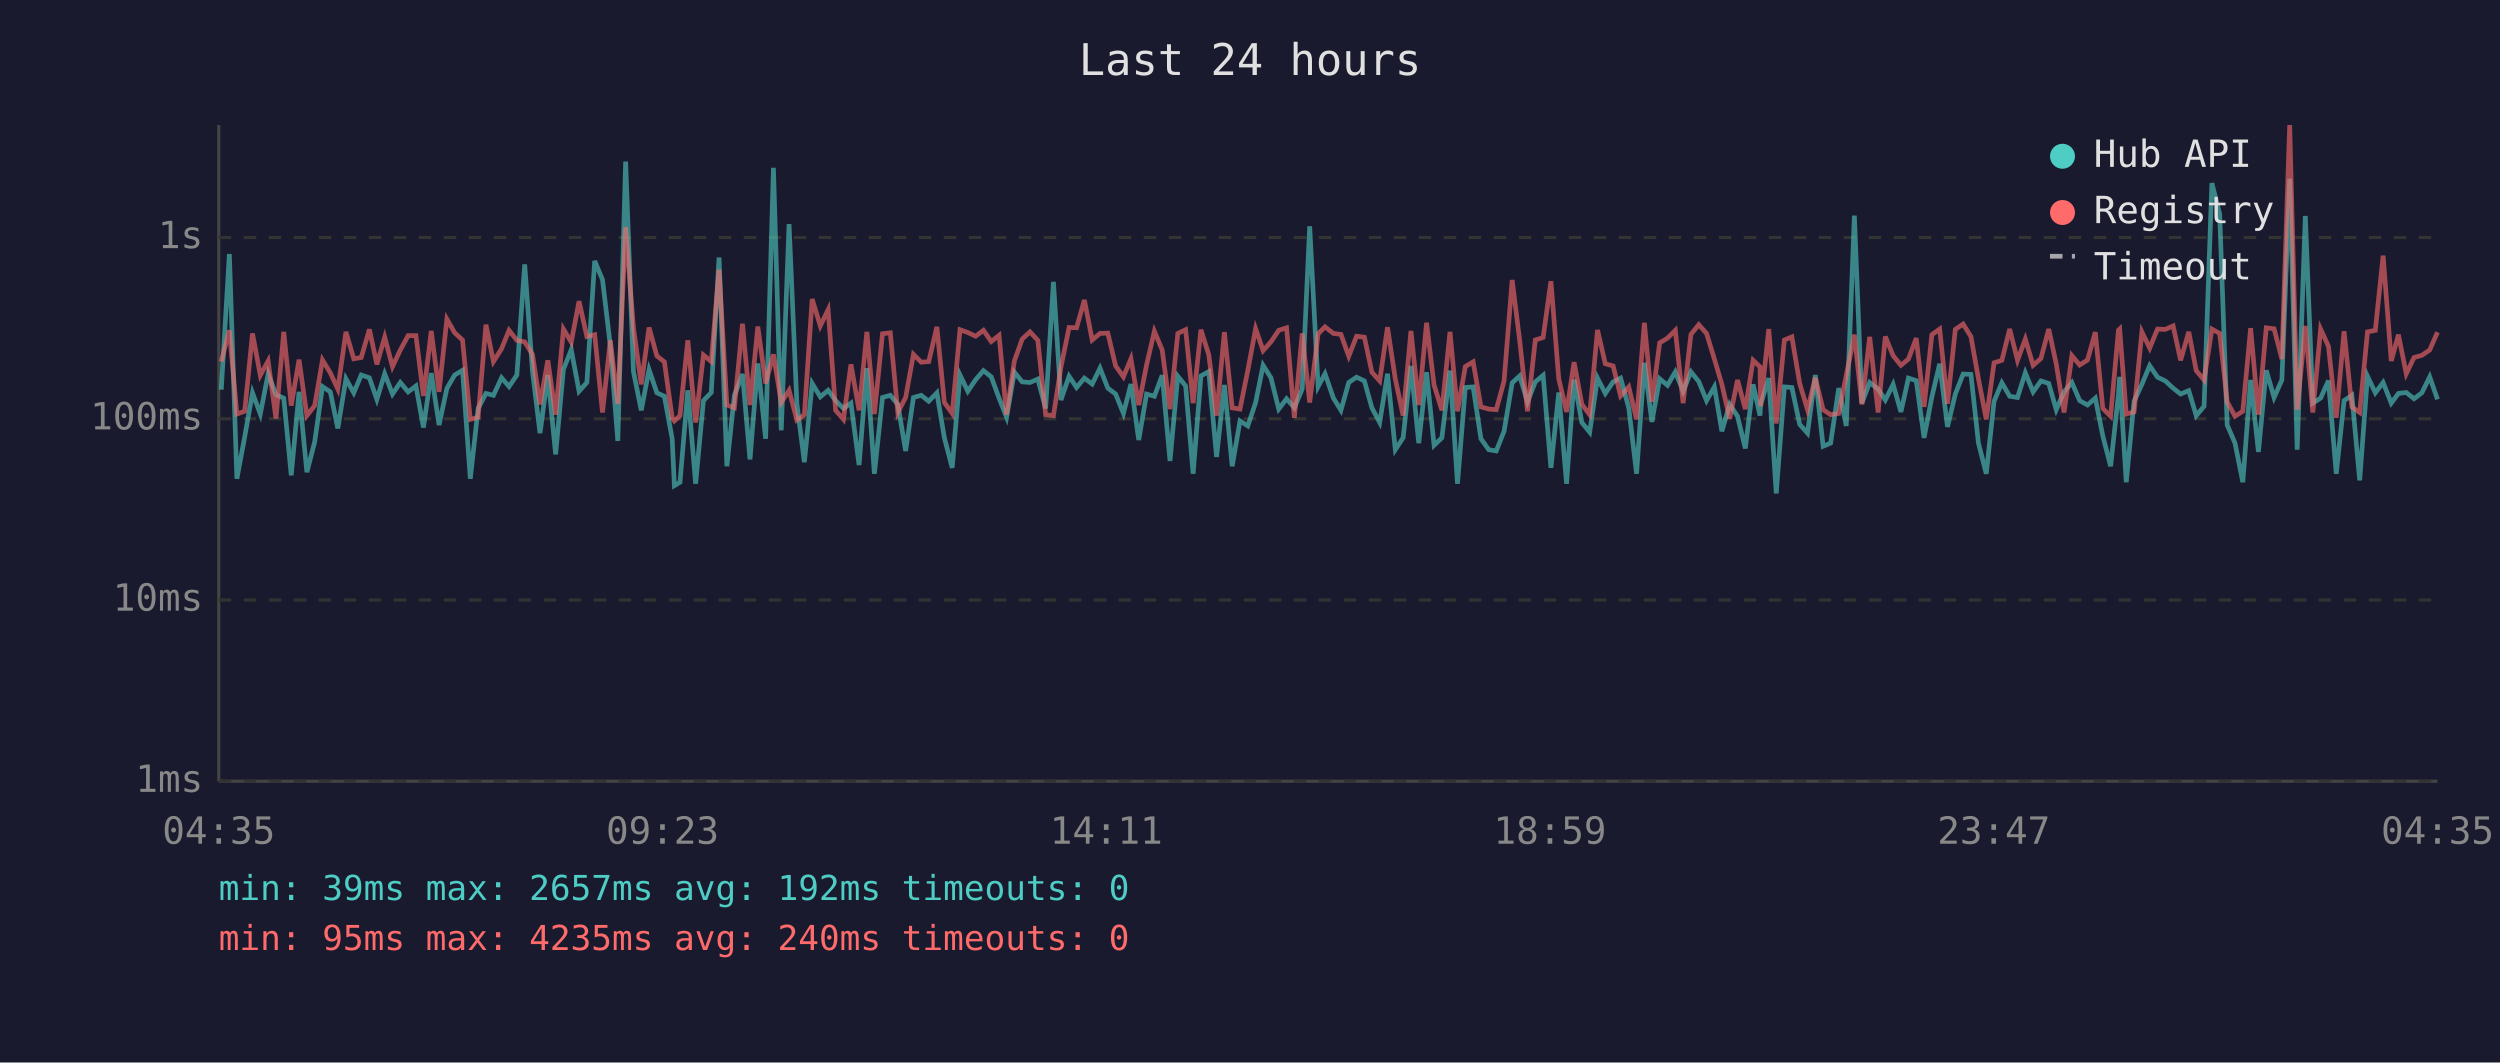
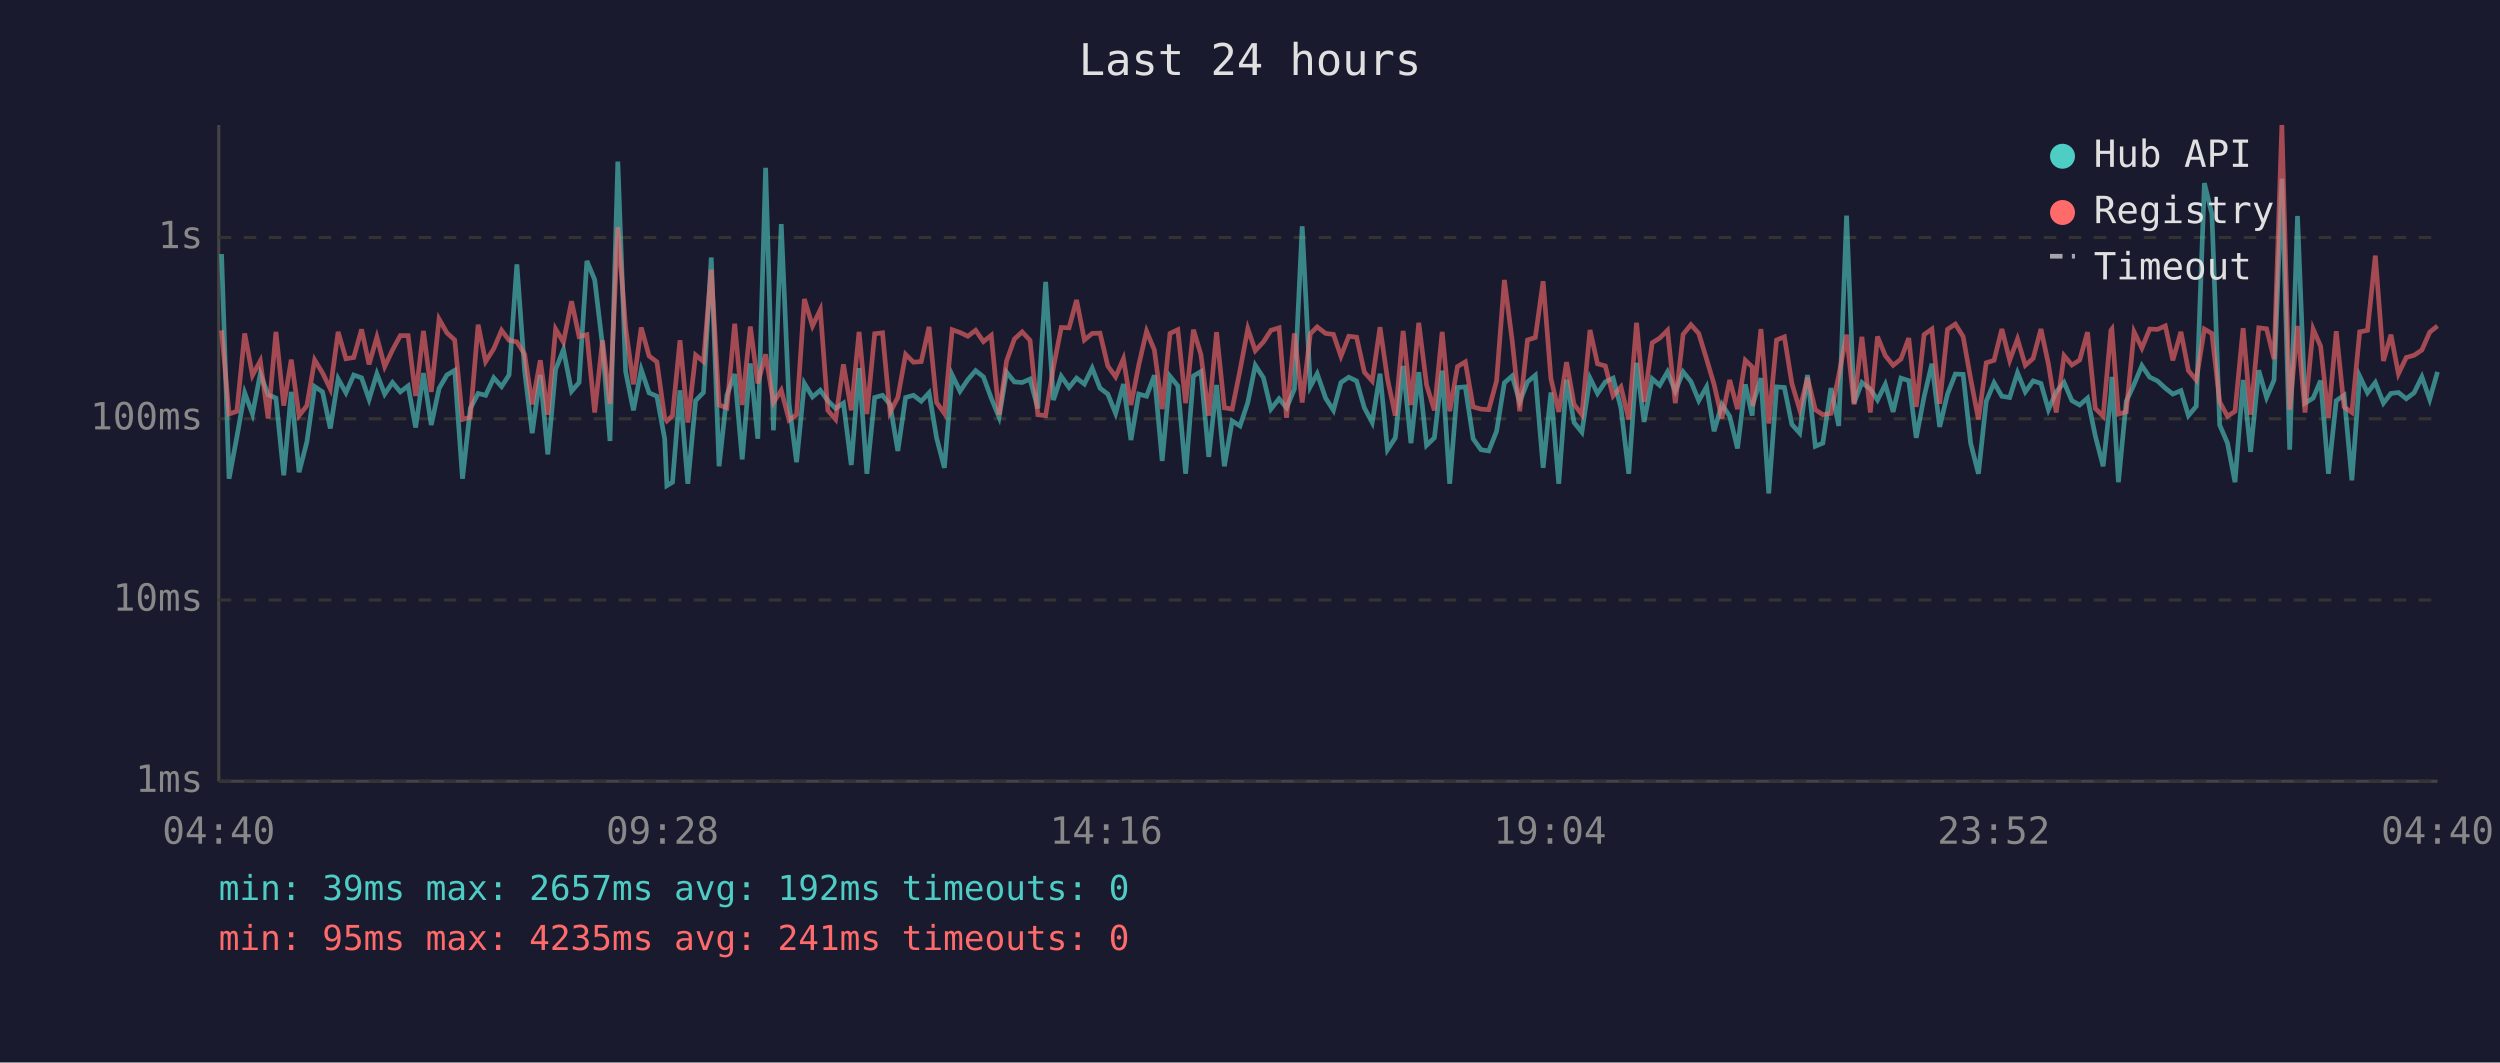
<svg xmlns="http://www.w3.org/2000/svg" viewBox="0 0 800 340" font-family="monospace" font-size="12">
  <rect width="800" height="340" fill="#1a1a2e" />
  <text x="400" y="24" fill="#e0e0e0" font-size="14" text-anchor="middle">Last 24 hours</text>
  <line x1="70" y1="40" x2="70" y2="250" stroke="#444" stroke-width="1" />
  <line x1="70" y1="250" x2="780" y2="250" stroke="#444" stroke-width="1" />
  <line x1="70" y1="250" x2="780" y2="250" stroke="#333" stroke-width="1" stroke-dasharray="4" />
  <text x="65" y="250" fill="#888" text-anchor="end" dominant-baseline="middle">1ms</text>
  <line x1="70" y1="192" x2="780" y2="192" stroke="#333" stroke-width="1" stroke-dasharray="4" />
  <text x="65" y="192" fill="#888" text-anchor="end" dominant-baseline="middle">10ms</text>
  <line x1="70" y1="134" x2="780" y2="134" stroke="#333" stroke-width="1" stroke-dasharray="4" />
  <text x="65" y="134" fill="#888" text-anchor="end" dominant-baseline="middle">100ms</text>
  <line x1="70" y1="76" x2="780" y2="76" stroke="#333" stroke-width="1" stroke-dasharray="4" />
  <text x="65" y="76" fill="#888" text-anchor="end" dominant-baseline="middle">1s</text>
-   <text x="70" y="270" fill="#888" text-anchor="middle">04:35</text>
-   <text x="212" y="270" fill="#888" text-anchor="middle">09:23</text>
-   <text x="354" y="270" fill="#888" text-anchor="middle">14:11</text>
-   <text x="496" y="270" fill="#888" text-anchor="middle">18:59</text>
-   <text x="638" y="270" fill="#888" text-anchor="middle">23:47</text>
-   <text x="780" y="270" fill="#888" text-anchor="middle">04:35</text>
-   <polyline points="70.8,124.7 73.4,81.3 75.8,153.2 78.3,139.8 80.8,125.7 83.3,132.5 85.8,119.6 88.3,126.3 90.8,127.4 93.2,152.1 95.7,125.4 98.2,151.1 100.7,141.4 103.2,123.7 105.7,125.4 108.1,137.1 110.7,121.2 113.2,125.7 115.6,120.0 118.2,120.9 120.6,127.8 123.1,119.6 125.6,126.1 128.1,122.4 130.6,125.4 133.1,123.5 135.5,136.8 138.0,119.4 140.5,136.0 143.0,124.3 145.5,120.0 148.0,118.5 150.5,153.2 153.0,130.7 155.5,125.9 157.9,126.5 160.5,120.9 162.9,123.7 165.4,120.0 167.9,84.6 170.4,118.9 172.8,138.6 175.3,120.0 177.8,145.4 180.3,118.2 182.8,111.9 185.3,125.2 187.8,122.4 190.3,83.5 192.8,89.5 195.3,110.6 197.7,141.1 200.2,51.7 202.7,118.9 205.2,131.3 207.7,118.3 210.2,125.7 212.6,126.8 215.1,140.4 215.8,155.4 217.6,154.3 220.1,124.9 222.6,154.8 225.1,128.2 227.6,125.6 230.1,82.4 232.6,149.2 235.0,126.5 237.6,119.7 240.0,147.0 242.5,116.3 245.0,140.4 247.5,53.7 250.0,137.7 252.5,71.7 255.0,129.2 257.4,147.9 259.9,122.7 262.5,127.0 265.0,124.9 267.4,128.2 269.9,130.7 272.3,129.0 274.9,148.8 277.4,117.8 279.8,151.6 282.4,127.2 284.9,126.5 287.3,129.4 289.8,144.3 292.3,127.2 294.8,126.5 297.2,128.4 299.8,125.7 302.2,140.1 304.7,149.7 307.2,120.0 309.7,125.2 312.2,121.5 314.7,118.6 317.2,120.6 319.7,127.4 322.1,133.5 324.6,119.1 327.1,122.2 329.6,122.4 332.1,121.3 334.6,130.7 337.1,90.2 339.5,128.0 342.1,120.4 344.5,124.0 347.0,121.0 349.5,122.9 352.0,117.8 354.5,124.2 357.0,126.1 359.5,132.3 361.9,122.9 364.4,140.8 366.9,126.1 369.4,126.8 371.9,120.1 374.4,147.5 376.9,120.4 379.4,123.5 381.8,151.6 384.3,120.3 386.8,118.9 389.3,146.2 391.8,123.2 394.3,149.2 396.8,134.7 399.3,136.3 401.8,128.8 404.2,116.9 406.7,120.9 409.2,130.9 411.7,127.6 414.2,130.5 416.7,124.5 419.1,72.4 421.8,123.7 424.0,119.6 426.7,127.4 429.1,131.3 431.6,122.4 434.1,120.7 436.6,121.9 439.0,130.5 441.5,135.2 444.0,119.6 446.5,143.9 449.0,140.1 451.5,117.1 454.0,141.8 456.5,119.1 458.9,142.5 461.4,140.1 464.0,118.6 466.4,154.8 468.9,124.0 471.4,123.8 473.9,140.4 476.4,143.9 478.8,144.3 481.3,138.0 483.9,122.5 486.3,120.3 488.8,128.6 491.3,122.2 493.8,120.1 496.3,149.7 498.8,125.6 501.3,154.8 503.7,121.5 506.2,135.2 508.7,138.3 511.2,121.0 513.7,125.9 516.2,122.2 518.6,121.0 521.2,130.5 523.7,151.6 526.2,116.1 528.6,135.0 531.1,121.2 533.6,123.3 536.1,119.0 538.6,125.2 541.1,119.0 543.6,122.1 546.1,128.2 548.6,123.8 551.0,138.0 553.5,129.4 556.0,133.2 558.5,143.5 561.0,123.0 563.2,133.0 563.4,129.4 566.0,121.0 568.4,157.9 571.0,123.8 573.4,124.0 575.9,135.8 578.4,138.6 580.9,120.0 583.4,142.8 585.8,141.8 588.4,124.2 590.8,136.3 593.4,69.0 595.8,129.0 598.3,122.4 601.0,124.5 603.3,128.0 605.8,123.0 608.3,131.8 610.7,121.0 613.2,121.8 615.7,140.1 618.2,127.0 620.7,116.4 623.2,136.6 625.7,126.1 628.2,119.7 630.7,119.8 633.1,141.8 635.6,151.6 638.1,128.4 640.6,122.5 643.1,126.8 645.6,127.2 648.1,119.3 650.6,125.4 653.1,121.9 655.6,122.7 658.0,131.1 660.5,125.4 663.0,122.4 665.5,128.2 668.0,129.6 670.5,127.4 672.9,139.5 675.4,149.2 677.9,126.3 678.3,120.6 680.4,154.3 682.9,128.4 685.4,123.0 687.9,117.0 690.4,120.7 692.9,121.9 695.4,124.2 697.8,126.1 700.4,125.0 702.8,133.0 705.3,130.0 707.8,58.6 710.3,68.5 712.7,136.0 715.2,141.8 717.7,154.3 720.2,121.6 722.7,144.6 725.2,118.5 727.7,127.2 730.2,121.6 732.7,57.2 735.1,143.9 737.7,69.1 740.1,129.0 742.6,127.4 745.1,121.8 747.6,151.6 750.1,128.2 752.6,126.5 755.1,153.7 757.6,120.4 760.1,125.7 762.6,122.4 765.2,129.0 767.5,125.9 770.0,125.6 772.5,127.6 775.0,125.7 777.5,120.6 780.0,127.8" fill="none" stroke="#4ecdc4" stroke-width="1.5" opacity="0.6" />
-   <polyline points="70.8,115.7 73.4,105.7 75.8,132.5 78.3,131.6 80.8,106.7 83.3,120.1 85.8,115.5 88.3,133.9 90.8,106.2 93.2,129.8 95.7,115.1 98.2,133.0 100.7,129.8 103.2,115.2 105.7,119.3 108.1,124.5 110.7,106.2 113.2,114.8 115.6,114.4 118.2,105.4 120.6,116.6 123.1,107.9 125.6,117.3 128.1,112.0 130.6,107.4 133.1,107.4 135.5,126.7 138.0,105.9 140.5,125.4 143.0,102.1 145.5,106.5 148.0,108.8 150.5,134.2 153.0,133.5 155.5,103.9 157.9,115.7 160.5,111.6 162.9,105.7 165.4,108.9 167.9,109.4 170.4,113.4 172.8,129.4 175.3,115.3 177.8,132.7 180.3,105.3 182.8,109.5 185.3,96.4 187.8,107.7 190.3,107.1 192.8,132.0 195.3,108.9 197.7,129.2 200.2,72.7 202.7,104.8 205.2,123.0 207.7,104.8 210.2,113.9 212.6,115.8 215.1,133.7 215.8,134.7 217.6,133.0 220.1,108.9 222.6,135.2 225.1,113.6 227.6,115.7 230.1,86.3 232.6,129.6 235.0,130.5 237.6,103.6 240.0,129.6 242.5,104.5 245.0,122.7 247.5,113.4 250.0,128.8 252.5,124.9 255.0,134.4 257.4,132.7 259.9,95.7 262.5,104.3 265.0,99.1 267.4,131.3 269.9,134.2 272.3,116.6 274.9,131.3 277.4,106.2 279.8,132.5 282.4,106.8 284.9,106.5 287.3,132.0 289.8,127.2 292.3,113.4 294.8,115.9 297.2,115.7 299.8,104.6 302.2,128.8 304.7,132.3 307.2,105.5 309.7,106.4 312.2,107.6 314.7,105.7 317.2,109.3 319.7,107.3 322.1,132.7 324.6,115.5 327.1,108.5 329.6,106.2 332.1,108.9 334.6,132.7 337.1,133.0 339.5,117.5 342.1,104.8 344.5,104.9 347.0,96.0 349.5,108.8 352.0,106.7 354.5,106.6 357.0,117.1 359.5,120.6 361.9,114.8 364.4,129.6 366.9,116.8 369.4,106.0 371.9,112.0 374.4,130.9 376.9,106.7 379.4,105.5 381.8,129.0 384.3,105.5 386.8,113.5 389.3,133.0 391.8,106.3 394.3,130.5 396.8,130.9 399.3,118.5 401.8,105.2 404.2,112.2 406.7,109.4 409.2,105.7 411.7,104.9 414.2,133.7 416.7,106.7 419.1,128.8 421.8,106.8 424.0,104.6 426.7,106.7 429.1,107.0 431.6,114.0 434.1,107.6 436.6,107.9 439.0,119.1 441.5,121.9 444.0,104.7 446.5,121.3 449.0,133.0 451.5,105.9 454.0,129.6 456.5,103.3 458.9,123.2 461.4,131.3 464.0,106.2 466.4,131.6 468.9,117.3 471.4,115.8 473.9,130.2 476.4,130.9 478.8,131.1 481.3,121.9 483.9,89.6 486.3,109.0 488.8,131.6 491.3,108.8 493.8,108.0 496.3,90.0 498.8,121.2 501.3,131.8 503.7,115.9 506.2,129.4 508.7,132.7 511.2,105.6 513.7,116.4 516.2,117.1 518.6,126.7 521.2,123.8 523.7,134.2 526.2,103.3 528.6,128.6 531.1,109.7 533.6,108.2 536.1,105.7 538.6,129.0 541.1,107.0 543.6,103.9 546.1,106.7 548.6,114.9 551.0,123.0 553.5,133.9 556.0,121.6 558.5,130.9 561.0,115.3 563.2,117.4 563.4,130.0 566.0,105.3 568.4,135.5 571.0,108.8 573.4,107.8 575.9,122.7 578.4,131.1 580.9,120.9 583.4,131.1 585.8,132.7 588.4,132.3 590.8,120.1 593.4,107.1 595.8,129.4 598.3,107.8 601.0,132.0 603.3,107.7 605.8,113.8 608.3,116.9 610.7,114.9 613.2,108.2 615.7,130.2 618.2,107.1 620.7,105.3 623.2,129.2 625.7,105.4 628.2,103.7 630.7,107.7 633.1,121.2 635.6,134.2 638.1,116.1 640.6,115.3 643.1,105.3 645.6,115.3 648.1,108.5 650.6,116.9 653.1,114.7 655.6,105.3 658.0,116.5 660.5,132.0 663.0,113.8 665.5,116.8 668.0,115.2 670.5,106.3 672.9,130.7 675.4,133.2 677.9,105.7 678.3,105.3 680.4,132.5 682.9,131.8 685.4,106.2 687.9,111.4 690.4,105.3 692.9,105.4 695.4,104.3 697.8,115.3 700.4,106.2 702.8,118.6 705.3,121.6 707.8,105.3 710.3,106.7 712.7,128.6 715.2,133.2 717.7,131.6 720.2,105.0 722.7,132.7 725.2,104.9 727.7,105.2 730.2,114.9 732.7,40.0 735.1,131.1 737.7,104.3 740.1,132.0 742.6,105.3 745.1,110.8 747.6,133.7 750.1,106.0 752.6,130.2 755.1,132.0 757.6,106.2 760.1,105.7 762.6,81.8 765.2,115.5 767.5,107.1 770.0,119.6 772.5,114.4 775.0,113.7 777.5,112.0 780.0,106.3" fill="none" stroke="#ff6b6b" stroke-width="1.5" opacity="0.6" />
+   <text x="70" y="270" fill="#888" text-anchor="middle">04:40</text>
+   <text x="212" y="270" fill="#888" text-anchor="middle">09:28</text>
+   <text x="354" y="270" fill="#888" text-anchor="middle">14:16</text>
+   <text x="496" y="270" fill="#888" text-anchor="middle">19:04</text>
+   <text x="638" y="270" fill="#888" text-anchor="middle">23:52</text>
+   <text x="780" y="270" fill="#888" text-anchor="middle">04:40</text>
+   <polyline points="70.9,81.3 73.3,153.2 75.8,139.8 78.3,125.7 80.8,132.5 83.3,119.6 85.8,126.3 88.3,127.4 90.8,152.1 93.2,125.4 95.7,151.1 98.2,141.4 100.7,123.7 103.2,125.4 105.7,137.1 108.2,121.2 110.7,125.7 113.2,120.0 115.7,120.9 118.1,127.8 120.6,119.6 123.1,126.1 125.6,122.4 128.1,125.4 130.6,123.5 133.0,136.8 135.5,119.4 138.0,136.0 140.5,124.3 143.0,120.0 145.5,118.5 148.0,153.2 150.5,130.7 153.0,125.9 155.4,126.5 158.0,120.9 160.5,123.7 162.9,120.0 165.4,84.6 167.9,118.9 170.3,138.6 172.9,120.0 175.3,145.4 177.8,118.2 180.3,111.9 182.9,125.2 185.3,122.4 187.8,83.5 190.3,89.5 192.8,110.6 195.2,141.1 197.7,51.7 200.2,118.9 202.7,131.3 205.2,118.3 207.7,125.7 210.2,126.8 212.7,140.4 213.4,155.4 215.2,154.3 217.6,124.9 220.1,154.8 222.6,128.2 225.1,125.6 227.6,82.4 230.1,149.2 232.6,126.5 235.1,119.7 237.5,147.0 240.1,116.3 242.5,140.4 245.0,53.7 247.5,137.7 250.0,71.7 252.5,129.2 254.9,147.9 257.4,122.7 260.0,127.0 262.5,124.9 264.9,128.2 267.4,130.7 269.9,129.0 272.4,148.8 274.9,117.8 277.4,151.6 279.9,127.2 282.4,126.5 284.8,129.4 287.3,144.3 289.8,127.2 292.3,126.5 294.8,128.4 297.3,125.7 299.7,140.1 302.2,149.7 304.7,120.0 307.2,125.2 309.7,121.5 312.2,118.6 314.7,120.6 317.2,127.4 319.7,133.5 322.1,119.1 324.6,122.2 327.1,122.4 329.6,121.3 332.1,130.7 334.6,90.2 337.1,128.0 339.6,120.4 342.1,124.0 344.5,121.0 347.0,122.9 349.5,117.8 352.0,124.2 354.5,126.1 357.0,132.3 359.5,122.9 361.9,140.8 364.4,126.1 366.9,126.8 369.4,120.1 371.9,147.5 374.4,120.4 376.9,123.5 379.4,151.6 381.9,120.3 384.3,118.9 386.8,146.2 389.3,123.2 391.8,149.2 394.3,134.7 396.8,136.3 399.3,128.8 401.7,116.9 404.3,120.9 406.7,130.9 409.3,127.6 411.7,130.5 414.2,124.5 416.7,72.4 419.3,123.7 421.5,119.6 424.2,127.4 426.7,131.3 429.1,122.4 431.6,120.7 434.1,121.9 436.6,130.5 439.1,135.2 441.6,119.6 444.0,143.9 446.5,140.1 449.0,117.1 451.5,141.8 454.0,119.1 456.5,142.5 459.0,140.1 461.5,118.6 463.9,154.8 466.4,124.0 468.9,123.8 471.4,140.4 473.9,143.9 476.4,144.3 478.9,138.0 481.4,122.5 483.9,120.3 486.3,128.6 488.8,122.2 491.3,120.1 493.8,149.7 496.3,125.6 498.8,154.8 501.3,121.5 503.7,135.2 506.2,138.3 508.8,121.0 511.2,125.9 513.7,122.2 516.2,121.0 518.7,130.5 521.2,151.6 523.7,116.1 526.1,135.0 528.7,121.2 531.1,123.3 533.6,119.0 536.1,125.2 538.6,119.0 541.1,122.1 543.6,128.2 546.1,123.8 548.5,138.0 551.0,129.4 553.5,133.2 556.0,143.5 558.5,123.0 560.7,133.0 560.9,129.4 563.5,121.0 566.0,157.9 568.5,123.8 571.0,124.0 573.4,135.8 575.9,138.6 578.4,120.0 580.9,142.8 583.3,141.8 585.9,124.2 588.4,136.3 590.9,69.0 593.3,129.0 595.8,122.4 598.5,124.5 600.8,128.0 603.3,123.0 605.8,131.8 608.3,121.0 610.8,121.8 613.2,140.1 615.7,127.0 618.2,116.4 620.7,136.6 623.2,126.1 625.7,119.7 628.2,119.8 630.6,141.8 633.1,151.6 635.6,128.4 638.1,122.5 640.6,126.8 643.1,127.2 645.6,119.3 648.1,125.4 650.6,121.9 653.1,122.7 655.5,131.1 658.0,125.4 660.5,122.4 663.0,128.2 665.5,129.6 668.0,127.4 670.5,139.5 673.0,149.2 675.5,126.3 675.8,120.6 677.9,154.3 680.4,128.4 682.9,123.0 685.4,117.0 687.9,120.7 690.4,121.9 692.9,124.2 695.3,126.1 697.9,125.0 700.3,133.0 702.8,130.0 705.4,58.6 707.8,68.5 710.3,136.0 712.8,141.8 715.2,154.3 717.8,121.6 720.2,144.6 722.8,118.5 725.3,127.2 727.7,121.6 730.2,57.2 732.7,143.9 735.2,69.1 737.6,129.0 740.2,127.4 742.6,121.8 745.1,151.6 747.6,128.2 750.1,126.5 752.6,153.7 755.1,120.4 757.6,125.7 760.1,122.4 762.7,129.0 765.1,125.9 767.5,125.6 770.0,127.6 772.5,125.7 775.0,120.6 777.5,127.8 780.0,119.0" fill="none" stroke="#4ecdc4" stroke-width="1.5" opacity="0.6" />
+   <polyline points="70.9,105.7 73.3,132.5 75.8,131.6 78.3,106.7 80.8,120.1 83.3,115.5 85.8,133.9 88.3,106.2 90.8,129.8 93.2,115.1 95.7,133.0 98.2,129.8 100.7,115.2 103.2,119.3 105.7,124.5 108.2,106.2 110.7,114.8 113.2,114.4 115.7,105.4 118.1,116.6 120.6,107.9 123.1,117.3 125.6,112.0 128.1,107.4 130.6,107.4 133.0,126.7 135.5,105.9 138.0,125.4 140.5,102.1 143.0,106.5 145.5,108.8 148.0,134.2 150.5,133.5 153.0,103.9 155.4,115.7 158.0,111.6 160.5,105.7 162.9,108.9 165.4,109.4 167.9,113.4 170.3,129.4 172.9,115.3 175.3,132.7 177.8,105.3 180.3,109.5 182.9,96.4 185.3,107.7 187.8,107.1 190.3,132.0 192.8,108.9 195.2,129.2 197.7,72.7 200.2,104.8 202.7,123.0 205.2,104.8 207.7,113.9 210.2,115.8 212.7,133.7 213.4,134.7 215.2,133.0 217.6,108.9 220.1,135.2 222.6,113.6 225.1,115.7 227.6,86.3 230.1,129.6 232.6,130.5 235.1,103.6 237.5,129.6 240.1,104.5 242.5,122.7 245.0,113.4 247.5,128.8 250.0,124.9 252.5,134.4 254.9,132.7 257.4,95.7 260.0,104.3 262.5,99.1 264.9,131.3 267.4,134.2 269.9,116.6 272.4,131.3 274.9,106.2 277.4,132.5 279.9,106.8 282.4,106.5 284.8,132.0 287.3,127.2 289.8,113.4 292.3,115.9 294.8,115.7 297.3,104.6 299.7,128.8 302.2,132.3 304.7,105.5 307.2,106.4 309.7,107.6 312.2,105.7 314.7,109.3 317.2,107.3 319.7,132.7 322.1,115.5 324.6,108.5 327.1,106.2 329.6,108.9 332.1,132.7 334.6,133.0 337.1,117.5 339.6,104.8 342.1,104.9 344.5,96.0 347.0,108.8 349.5,106.7 352.0,106.6 354.5,117.1 357.0,120.6 359.5,114.8 361.9,129.6 364.4,116.8 366.9,106.0 369.4,112.0 371.9,130.9 374.4,106.7 376.9,105.5 379.4,129.0 381.9,105.5 384.3,113.5 386.8,133.0 389.3,106.3 391.8,130.5 394.3,130.9 396.8,118.5 399.3,105.2 401.7,112.2 404.3,109.4 406.7,105.7 409.3,104.9 411.7,133.7 414.2,106.7 416.7,128.8 419.3,106.8 421.5,104.6 424.2,106.7 426.7,107.0 429.1,114.0 431.6,107.6 434.1,107.9 436.6,119.1 439.1,121.9 441.6,104.7 444.0,121.3 446.5,133.0 449.0,105.9 451.5,129.6 454.0,103.3 456.5,123.2 459.0,131.3 461.5,106.2 463.9,131.6 466.4,117.3 468.9,115.8 471.4,130.2 473.9,130.9 476.4,131.1 478.9,121.9 481.4,89.6 483.9,109.0 486.3,131.6 488.8,108.8 491.3,108.0 493.8,90.0 496.3,121.2 498.8,131.8 501.3,115.9 503.7,129.4 506.2,132.7 508.8,105.6 511.2,116.4 513.7,117.1 516.2,126.7 518.7,123.8 521.2,134.2 523.7,103.3 526.1,128.6 528.7,109.7 531.1,108.2 533.6,105.7 536.1,129.0 538.6,107.0 541.1,103.9 543.6,106.7 546.1,114.9 548.5,123.0 551.0,133.9 553.5,121.6 556.0,130.9 558.5,115.3 560.7,117.4 560.9,130.0 563.5,105.3 566.0,135.5 568.5,108.8 571.0,107.8 573.4,122.7 575.9,131.1 578.4,120.9 580.9,131.1 583.3,132.7 585.9,132.3 588.4,120.1 590.9,107.1 593.3,129.4 595.8,107.8 598.5,132.0 600.8,107.7 603.3,113.8 605.8,116.9 608.3,114.9 610.8,108.2 613.2,130.2 615.7,107.1 618.2,105.3 620.7,129.2 623.2,105.4 625.7,103.7 628.2,107.7 630.6,121.2 633.1,134.2 635.6,116.1 638.1,115.3 640.6,105.3 643.1,115.3 645.6,108.5 648.1,116.9 650.6,114.7 653.1,105.3 655.5,116.5 658.0,132.0 660.5,113.8 663.0,116.8 665.5,115.2 668.0,106.3 670.5,130.7 673.0,133.2 675.5,105.7 675.8,105.3 677.9,132.5 680.4,131.8 682.9,106.2 685.4,111.4 687.9,105.3 690.4,105.4 692.9,104.3 695.3,115.3 697.9,106.2 700.3,118.6 702.8,121.6 705.4,105.3 707.8,106.7 710.3,128.6 712.8,133.2 715.2,131.6 717.8,105.0 720.2,132.7 722.8,104.9 725.3,105.2 727.7,114.9 730.2,40.0 732.7,131.1 735.2,104.3 737.6,132.0 740.2,105.3 742.6,110.8 745.1,133.7 747.6,106.0 750.1,130.2 752.6,132.0 755.1,106.2 757.6,105.7 760.1,81.8 762.7,115.5 765.1,107.1 767.5,119.6 770.0,114.4 772.5,113.7 775.0,112.0 777.5,106.3 780.0,104.3" fill="none" stroke="#ff6b6b" stroke-width="1.5" opacity="0.6" />
  <circle cx="660" cy="50" r="4" fill="#4ecdc4" />
  <text x="670" y="50" fill="#e0e0e0" dominant-baseline="middle">Hub API</text>
  <circle cx="660" cy="68" r="4" fill="#ff6b6b" />
  <text x="670" y="68" fill="#e0e0e0" dominant-baseline="middle">Registry</text>
  <line x1="656" y1="82" x2="664" y2="82" stroke="#e0e0e0" stroke-width="1.5" stroke-dasharray="4,3" opacity="0.7" />
  <text x="670" y="86" fill="#e0e0e0" dominant-baseline="middle">Timeout</text>
  <text x="70" y="288" fill="#4ecdc4" font-size="11">min: 39ms  max: 2657ms  avg: 192ms  timeouts: 0</text>
-   <text x="70" y="304" fill="#ff6b6b" font-size="11">min: 95ms  max: 4235ms  avg: 240ms  timeouts: 0</text>
+   <text x="70" y="304" fill="#ff6b6b" font-size="11">min: 95ms  max: 4235ms  avg: 241ms  timeouts: 0</text>
</svg>
